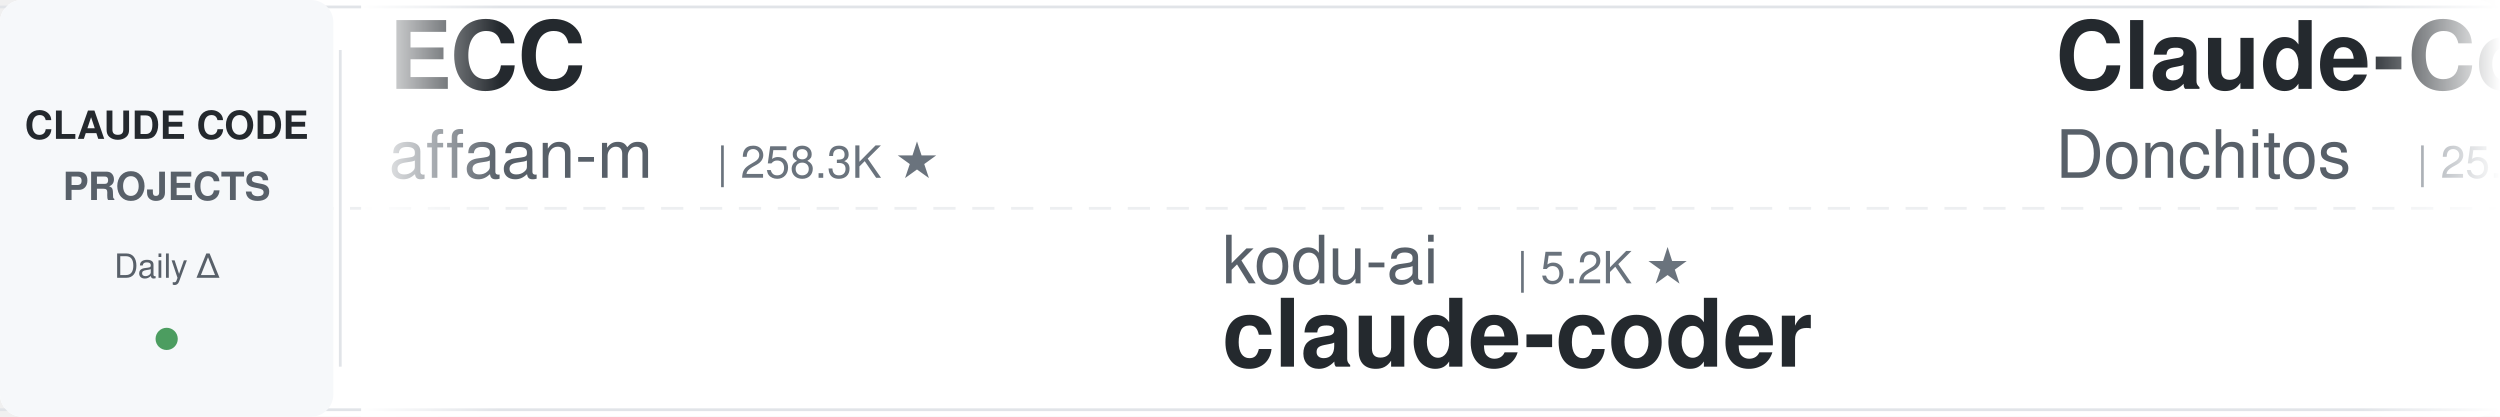
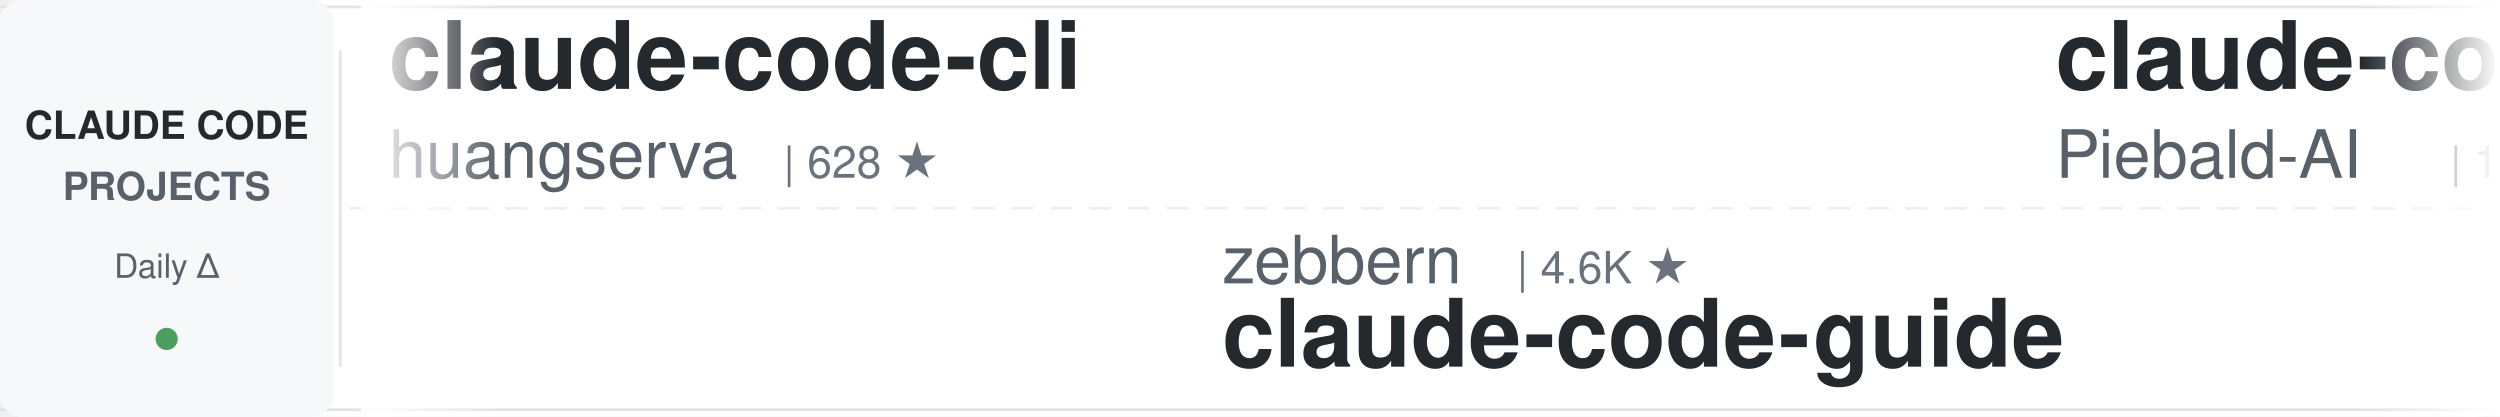
<svg xmlns="http://www.w3.org/2000/svg" width="900" height="150">
  <defs>
    <linearGradient id="leftFade" x1="0%" y1="0%" x2="100%" y2="0%">
      <stop offset="0%" style="stop-color:#ffffff;stop-opacity:1" />
      <stop offset="100%" style="stop-color:#ffffff;stop-opacity:0" />
    </linearGradient>
    <linearGradient id="rightFade" x1="0%" y1="0%" x2="100%" y2="0%">
      <stop offset="0%" style="stop-color:#ffffff;stop-opacity:0" />
      <stop offset="100%" style="stop-color:#ffffff;stop-opacity:1" />
    </linearGradient>
  </defs>
  <rect width="900" height="150" fill="#ffffff" rx="8" />
  <rect x="0" y="2" width="900" height="1" fill="#e1e4e8" />
  <rect x="0" y="147" width="900" height="1" fill="#e1e4e8" />
  <line x1="0" y1="75" x2="900" y2="75" stroke="#e1e4e8" stroke-width="1" stroke-dasharray="8 6" opacity="0.6" />
  <rect x="0" y="0" width="120" height="150" fill="#f6f8fa" rx="8" />
  <text x="60" y="50" font-family="-apple-system, BlinkMacSystemFont, 'Segoe UI', Helvetica, Arial, sans-serif" font-size="14" font-weight="600" fill="#24292e" text-anchor="middle">CLAUDE CODE</text>
  <text x="60" y="72" font-family="-apple-system, BlinkMacSystemFont, 'Segoe UI', Helvetica, Arial, sans-serif" font-size="14" font-weight="600" fill="#586069" text-anchor="middle">PROJECTS</text>
  <text x="60" y="100" font-family="-apple-system, BlinkMacSystemFont, 'Segoe UI', Helvetica, Arial, sans-serif" font-size="12" font-weight="500" fill="#586069" text-anchor="middle">Daily Δ</text>
  <circle cx="60" cy="122" r="4" fill="#22863a" opacity="0.8" />
  <rect x="122" y="18" width="1" height="114" fill="#e1e4e8" />
  <clipPath id="tickerClip">
    <rect x="130" y="0" width="770" height="150" />
  </clipPath>
  <g clip-path="url(#tickerClip)">
    <g id="tickerItems">
      <animateTransform attributeName="transform" attributeType="XML" type="translate" from="0 0" to="-3000 0" dur="54s" repeatCount="indefinite" />
      <g transform="translate(0, 0)">
-         <text x="140" y="32" font-family="-apple-system, BlinkMacSystemFont, 'Segoe UI', Helvetica, Arial, sans-serif" font-size="34" font-weight="600" fill="#24292e">ECC</text>
-         <text x="140" y="64" font-family="-apple-system, BlinkMacSystemFont, 'Segoe UI', Helvetica, Arial, sans-serif" font-size="24" font-weight="400" fill="#586069">affaan-m</text>
-         <text x="258" y="64" font-family="-apple-system, BlinkMacSystemFont, 'Segoe UI', Helvetica, Arial, sans-serif" font-size="16" font-weight="500" fill="#6a737d">| 258.3K ★</text>
+         <text x="140" y="32" font-family="-apple-system, BlinkMacSystemFont, 'Segoe UI', Helvetica, Arial, sans-serif" font-size="34" font-weight="600" fill="#24292e">claude-code-cli</text>
+         <text x="140" y="64" font-family="-apple-system, BlinkMacSystemFont, 'Segoe UI', Helvetica, Arial, sans-serif" font-size="24" font-weight="400" fill="#586069">huangserva</text>
+         <text x="282" y="64" font-family="-apple-system, BlinkMacSystemFont, 'Segoe UI', Helvetica, Arial, sans-serif" font-size="16" font-weight="500" fill="#6a737d">| 628 ★</text>
      </g>
      <g transform="translate(300, 0)">
-         <text x="140" y="102" font-family="-apple-system, BlinkMacSystemFont, 'Segoe UI', Helvetica, Arial, sans-serif" font-size="24" font-weight="400" fill="#586069">kodu-ai</text>
-         <text x="246" y="102" font-family="-apple-system, BlinkMacSystemFont, 'Segoe UI', Helvetica, Arial, sans-serif" font-size="16" font-weight="500" fill="#6a737d">| 5.2K ★</text>
-         <text x="140" y="132" font-family="-apple-system, BlinkMacSystemFont, 'Segoe UI', Helvetica, Arial, sans-serif" font-size="34" font-weight="600" fill="#24292e">claude-coder</text>
+         <text x="140" y="102" font-family="-apple-system, BlinkMacSystemFont, 'Segoe UI', Helvetica, Arial, sans-serif" font-size="24" font-weight="400" fill="#586069">zebbern</text>
+         <text x="246" y="102" font-family="-apple-system, BlinkMacSystemFont, 'Segoe UI', Helvetica, Arial, sans-serif" font-size="16" font-weight="500" fill="#6a737d">| 4.6K ★</text>
+         <text x="140" y="132" font-family="-apple-system, BlinkMacSystemFont, 'Segoe UI', Helvetica, Arial, sans-serif" font-size="34" font-weight="600" fill="#24292e">claude-code-guide</text>
      </g>
      <g transform="translate(600, 0)">
-         <text x="140" y="32" font-family="-apple-system, BlinkMacSystemFont, 'Segoe UI', Helvetica, Arial, sans-serif" font-size="34" font-weight="600" fill="#24292e">Claude-Code-Game-Studios</text>
-         <text x="140" y="64" font-family="-apple-system, BlinkMacSystemFont, 'Segoe UI', Helvetica, Arial, sans-serif" font-size="24" font-weight="400" fill="#586069">Donchitos</text>
-         <text x="270" y="64" font-family="-apple-system, BlinkMacSystemFont, 'Segoe UI', Helvetica, Arial, sans-serif" font-size="16" font-weight="500" fill="#6a737d">| 25.1K ★</text>
+         <text x="140" y="32" font-family="-apple-system, BlinkMacSystemFont, 'Segoe UI', Helvetica, Arial, sans-serif" font-size="34" font-weight="600" fill="#24292e">claude-code-system-promp...</text>
+         <text x="140" y="64" font-family="-apple-system, BlinkMacSystemFont, 'Segoe UI', Helvetica, Arial, sans-serif" font-size="24" font-weight="400" fill="#586069">Piebald-AI</text>
+         <text x="282" y="64" font-family="-apple-system, BlinkMacSystemFont, 'Segoe UI', Helvetica, Arial, sans-serif" font-size="16" font-weight="500" fill="#6a737d">| 12.7K ★</text>
      </g>
      <g transform="translate(900, 0)">
-         <text x="140" y="102" font-family="-apple-system, BlinkMacSystemFont, 'Segoe UI', Helvetica, Arial, sans-serif" font-size="24" font-weight="400" fill="#586069">anthropics</text>
-         <text x="282" y="102" font-family="-apple-system, BlinkMacSystemFont, 'Segoe UI', Helvetica, Arial, sans-serif" font-size="16" font-weight="500" fill="#6a737d">| 176.3K ★</text>
-         <text x="140" y="132" font-family="-apple-system, BlinkMacSystemFont, 'Segoe UI', Helvetica, Arial, sans-serif" font-size="34" font-weight="600" fill="#24292e">skills</text>
+         <text x="140" y="102" font-family="-apple-system, BlinkMacSystemFont, 'Segoe UI', Helvetica, Arial, sans-serif" font-size="24" font-weight="400" fill="#586069">centminmod</text>
+         <text x="282" y="102" font-family="-apple-system, BlinkMacSystemFont, 'Segoe UI', Helvetica, Arial, sans-serif" font-size="16" font-weight="500" fill="#6a737d">| 2.6K ★</text>
+         <text x="140" y="132" font-family="-apple-system, BlinkMacSystemFont, 'Segoe UI', Helvetica, Arial, sans-serif" font-size="34" font-weight="600" fill="#24292e">my-claude-code-setup</text>
      </g>
      <g transform="translate(1200, 0)">
-         <text x="140" y="32" font-family="-apple-system, BlinkMacSystemFont, 'Segoe UI', Helvetica, Arial, sans-serif" font-size="34" font-weight="600" fill="#24292e">claude-code-prompts</text>
-         <text x="140" y="64" font-family="-apple-system, BlinkMacSystemFont, 'Segoe UI', Helvetica, Arial, sans-serif" font-size="24" font-weight="400" fill="#586069">repowise-dev</text>
-         <text x="306" y="64" font-family="-apple-system, BlinkMacSystemFont, 'Segoe UI', Helvetica, Arial, sans-serif" font-size="16" font-weight="500" fill="#6a737d">| 1.2K ★</text>
+         <text x="140" y="32" font-family="-apple-system, BlinkMacSystemFont, 'Segoe UI', Helvetica, Arial, sans-serif" font-size="34" font-weight="600" fill="#24292e">edmunds-claude-code</text>
+         <text x="140" y="64" font-family="-apple-system, BlinkMacSystemFont, 'Segoe UI', Helvetica, Arial, sans-serif" font-size="24" font-weight="400" fill="#586069">edmund-io</text>
+         <text x="270" y="64" font-family="-apple-system, BlinkMacSystemFont, 'Segoe UI', Helvetica, Arial, sans-serif" font-size="16" font-weight="500" fill="#6a737d">| 1.5K ★</text>
      </g>
      <g transform="translate(1500, 0)">
-         <text x="140" y="102" font-family="-apple-system, BlinkMacSystemFont, 'Segoe UI', Helvetica, Arial, sans-serif" font-size="24" font-weight="400" fill="#586069">andrew-kramer-inno</text>
-         <text x="378" y="102" font-family="-apple-system, BlinkMacSystemFont, 'Segoe UI', Helvetica, Arial, sans-serif" font-size="16" font-weight="500" fill="#6a737d">| 596 ★</text>
-         <text x="140" y="132" font-family="-apple-system, BlinkMacSystemFont, 'Segoe UI', Helvetica, Arial, sans-serif" font-size="34" font-weight="600" fill="#24292e">claude-code-source-build</text>
+         <text x="140" y="102" font-family="-apple-system, BlinkMacSystemFont, 'Segoe UI', Helvetica, Arial, sans-serif" font-size="24" font-weight="400" fill="#586069">lorryjovens-hub</text>
+         <text x="342" y="102" font-family="-apple-system, BlinkMacSystemFont, 'Segoe UI', Helvetica, Arial, sans-serif" font-size="16" font-weight="500" fill="#6a737d">| 1.7K ★</text>
+         <text x="140" y="132" font-family="-apple-system, BlinkMacSystemFont, 'Segoe UI', Helvetica, Arial, sans-serif" font-size="34" font-weight="600" fill="#24292e">claude-code-rust</text>
      </g>
      <g transform="translate(1800, 0)">
-         <text x="140" y="32" font-family="-apple-system, BlinkMacSystemFont, 'Segoe UI', Helvetica, Arial, sans-serif" font-size="34" font-weight="600" fill="#24292e">claude-code-tudou</text>
-         <text x="140" y="64" font-family="-apple-system, BlinkMacSystemFont, 'Segoe UI', Helvetica, Arial, sans-serif" font-size="24" font-weight="400" fill="#586069">AICoderTudou</text>
-         <text x="306" y="64" font-family="-apple-system, BlinkMacSystemFont, 'Segoe UI', Helvetica, Arial, sans-serif" font-size="16" font-weight="500" fill="#6a737d">| 494 ★</text>
+         <text x="140" y="32" font-family="-apple-system, BlinkMacSystemFont, 'Segoe UI', Helvetica, Arial, sans-serif" font-size="34" font-weight="600" fill="#24292e">how-claude-code-works</text>
+         <text x="140" y="64" font-family="-apple-system, BlinkMacSystemFont, 'Segoe UI', Helvetica, Arial, sans-serif" font-size="24" font-weight="400" fill="#586069">Windy3f3f3f3f</text>
+         <text x="318" y="64" font-family="-apple-system, BlinkMacSystemFont, 'Segoe UI', Helvetica, Arial, sans-serif" font-size="16" font-weight="500" fill="#6a737d">| 3.6K ★</text>
      </g>
      <g transform="translate(2100, 0)">
-         <text x="140" y="102" font-family="-apple-system, BlinkMacSystemFont, 'Segoe UI', Helvetica, Arial, sans-serif" font-size="24" font-weight="400" fill="#586069">nicedreamzapp</text>
-         <text x="318" y="102" font-family="-apple-system, BlinkMacSystemFont, 'Segoe UI', Helvetica, Arial, sans-serif" font-size="16" font-weight="500" fill="#6a737d">| 3.3K ★</text>
-         <text x="140" y="132" font-family="-apple-system, BlinkMacSystemFont, 'Segoe UI', Helvetica, Arial, sans-serif" font-size="34" font-weight="600" fill="#24292e">claude-code-local</text>
+         <text x="140" y="102" font-family="-apple-system, BlinkMacSystemFont, 'Segoe UI', Helvetica, Arial, sans-serif" font-size="24" font-weight="400" fill="#586069">disler</text>
+         <text x="234" y="102" font-family="-apple-system, BlinkMacSystemFont, 'Segoe UI', Helvetica, Arial, sans-serif" font-size="16" font-weight="500" fill="#6a737d">| 1.7K ★</text>
+         <text x="140" y="132" font-family="-apple-system, BlinkMacSystemFont, 'Segoe UI', Helvetica, Arial, sans-serif" font-size="34" font-weight="600" fill="#24292e">pi-vs-claude-code</text>
      </g>
      <g transform="translate(2400, 0)">
-         <text x="140" y="32" font-family="-apple-system, BlinkMacSystemFont, 'Segoe UI', Helvetica, Arial, sans-serif" font-size="34" font-weight="600" fill="#24292e">claude-code-ultimate-gui...</text>
-         <text x="140" y="64" font-family="-apple-system, BlinkMacSystemFont, 'Segoe UI', Helvetica, Arial, sans-serif" font-size="24" font-weight="400" fill="#586069">FlorianBruniaux</text>
-         <text x="342" y="64" font-family="-apple-system, BlinkMacSystemFont, 'Segoe UI', Helvetica, Arial, sans-serif" font-size="16" font-weight="500" fill="#6a737d">| 6.0K ★</text>
+         <text x="140" y="32" font-family="-apple-system, BlinkMacSystemFont, 'Segoe UI', Helvetica, Arial, sans-serif" font-size="34" font-weight="600" fill="#24292e">claude-code-source</text>
+         <text x="140" y="64" font-family="-apple-system, BlinkMacSystemFont, 'Segoe UI', Helvetica, Arial, sans-serif" font-size="24" font-weight="400" fill="#586069">AprilNEA</text>
+         <text x="258" y="64" font-family="-apple-system, BlinkMacSystemFont, 'Segoe UI', Helvetica, Arial, sans-serif" font-size="16" font-weight="500" fill="#6a737d">| 391 ★</text>
      </g>
      <g transform="translate(2700, 0)">
-         <text x="140" y="102" font-family="-apple-system, BlinkMacSystemFont, 'Segoe UI', Helvetica, Arial, sans-serif" font-size="24" font-weight="400" fill="#586069">anthropics</text>
-         <text x="282" y="102" font-family="-apple-system, BlinkMacSystemFont, 'Segoe UI', Helvetica, Arial, sans-serif" font-size="16" font-weight="500" fill="#6a737d">| 982 ★</text>
-         <text x="140" y="132" font-family="-apple-system, BlinkMacSystemFont, 'Segoe UI', Helvetica, Arial, sans-serif" font-size="34" font-weight="600" fill="#24292e">claude-code-base-action</text>
+         <text x="140" y="102" font-family="-apple-system, BlinkMacSystemFont, 'Segoe UI', Helvetica, Arial, sans-serif" font-size="24" font-weight="400" fill="#586069">shareAI-lab</text>
+         <text x="294" y="102" font-family="-apple-system, BlinkMacSystemFont, 'Segoe UI', Helvetica, Arial, sans-serif" font-size="16" font-weight="500" fill="#6a737d">| 76.8K ★</text>
+         <text x="140" y="132" font-family="-apple-system, BlinkMacSystemFont, 'Segoe UI', Helvetica, Arial, sans-serif" font-size="34" font-weight="600" fill="#24292e">learn-claude-code</text>
      </g>
      <g transform="translate(3000, 0)">
-         <text x="140" y="32" font-family="-apple-system, BlinkMacSystemFont, 'Segoe UI', Helvetica, Arial, sans-serif" font-size="34" font-weight="600" fill="#24292e">ECC</text>
-         <text x="140" y="64" font-family="-apple-system, BlinkMacSystemFont, 'Segoe UI', Helvetica, Arial, sans-serif" font-size="24" font-weight="400" fill="#586069">affaan-m</text>
-         <text x="258" y="64" font-family="-apple-system, BlinkMacSystemFont, 'Segoe UI', Helvetica, Arial, sans-serif" font-size="16" font-weight="500" fill="#6a737d">| 258.3K ★</text>
+         <text x="140" y="32" font-family="-apple-system, BlinkMacSystemFont, 'Segoe UI', Helvetica, Arial, sans-serif" font-size="34" font-weight="600" fill="#24292e">claude-code-cli</text>
+         <text x="140" y="64" font-family="-apple-system, BlinkMacSystemFont, 'Segoe UI', Helvetica, Arial, sans-serif" font-size="24" font-weight="400" fill="#586069">huangserva</text>
+         <text x="282" y="64" font-family="-apple-system, BlinkMacSystemFont, 'Segoe UI', Helvetica, Arial, sans-serif" font-size="16" font-weight="500" fill="#6a737d">| 628 ★</text>
      </g>
      <g transform="translate(3300, 0)">
-         <text x="140" y="102" font-family="-apple-system, BlinkMacSystemFont, 'Segoe UI', Helvetica, Arial, sans-serif" font-size="24" font-weight="400" fill="#586069">kodu-ai</text>
-         <text x="246" y="102" font-family="-apple-system, BlinkMacSystemFont, 'Segoe UI', Helvetica, Arial, sans-serif" font-size="16" font-weight="500" fill="#6a737d">| 5.2K ★</text>
-         <text x="140" y="132" font-family="-apple-system, BlinkMacSystemFont, 'Segoe UI', Helvetica, Arial, sans-serif" font-size="34" font-weight="600" fill="#24292e">claude-coder</text>
+         <text x="140" y="102" font-family="-apple-system, BlinkMacSystemFont, 'Segoe UI', Helvetica, Arial, sans-serif" font-size="24" font-weight="400" fill="#586069">zebbern</text>
+         <text x="246" y="102" font-family="-apple-system, BlinkMacSystemFont, 'Segoe UI', Helvetica, Arial, sans-serif" font-size="16" font-weight="500" fill="#6a737d">| 4.6K ★</text>
+         <text x="140" y="132" font-family="-apple-system, BlinkMacSystemFont, 'Segoe UI', Helvetica, Arial, sans-serif" font-size="34" font-weight="600" fill="#24292e">claude-code-guide</text>
      </g>
      <g transform="translate(3600, 0)">
-         <text x="140" y="32" font-family="-apple-system, BlinkMacSystemFont, 'Segoe UI', Helvetica, Arial, sans-serif" font-size="34" font-weight="600" fill="#24292e">Claude-Code-Game-Studios</text>
-         <text x="140" y="64" font-family="-apple-system, BlinkMacSystemFont, 'Segoe UI', Helvetica, Arial, sans-serif" font-size="24" font-weight="400" fill="#586069">Donchitos</text>
-         <text x="270" y="64" font-family="-apple-system, BlinkMacSystemFont, 'Segoe UI', Helvetica, Arial, sans-serif" font-size="16" font-weight="500" fill="#6a737d">| 25.1K ★</text>
+         <text x="140" y="32" font-family="-apple-system, BlinkMacSystemFont, 'Segoe UI', Helvetica, Arial, sans-serif" font-size="34" font-weight="600" fill="#24292e">claude-code-system-promp...</text>
+         <text x="140" y="64" font-family="-apple-system, BlinkMacSystemFont, 'Segoe UI', Helvetica, Arial, sans-serif" font-size="24" font-weight="400" fill="#586069">Piebald-AI</text>
+         <text x="282" y="64" font-family="-apple-system, BlinkMacSystemFont, 'Segoe UI', Helvetica, Arial, sans-serif" font-size="16" font-weight="500" fill="#6a737d">| 12.7K ★</text>
      </g>
      <g transform="translate(3900, 0)">
-         <text x="140" y="102" font-family="-apple-system, BlinkMacSystemFont, 'Segoe UI', Helvetica, Arial, sans-serif" font-size="24" font-weight="400" fill="#586069">anthropics</text>
-         <text x="282" y="102" font-family="-apple-system, BlinkMacSystemFont, 'Segoe UI', Helvetica, Arial, sans-serif" font-size="16" font-weight="500" fill="#6a737d">| 176.3K ★</text>
-         <text x="140" y="132" font-family="-apple-system, BlinkMacSystemFont, 'Segoe UI', Helvetica, Arial, sans-serif" font-size="34" font-weight="600" fill="#24292e">skills</text>
+         <text x="140" y="102" font-family="-apple-system, BlinkMacSystemFont, 'Segoe UI', Helvetica, Arial, sans-serif" font-size="24" font-weight="400" fill="#586069">centminmod</text>
+         <text x="282" y="102" font-family="-apple-system, BlinkMacSystemFont, 'Segoe UI', Helvetica, Arial, sans-serif" font-size="16" font-weight="500" fill="#6a737d">| 2.6K ★</text>
+         <text x="140" y="132" font-family="-apple-system, BlinkMacSystemFont, 'Segoe UI', Helvetica, Arial, sans-serif" font-size="34" font-weight="600" fill="#24292e">my-claude-code-setup</text>
      </g>
    </g>
  </g>
  <rect x="130" y="0" width="50" height="150" fill="url(#leftFade)" />
  <rect x="850" y="0" width="50" height="150" fill="url(#rightFade)" />
</svg>
